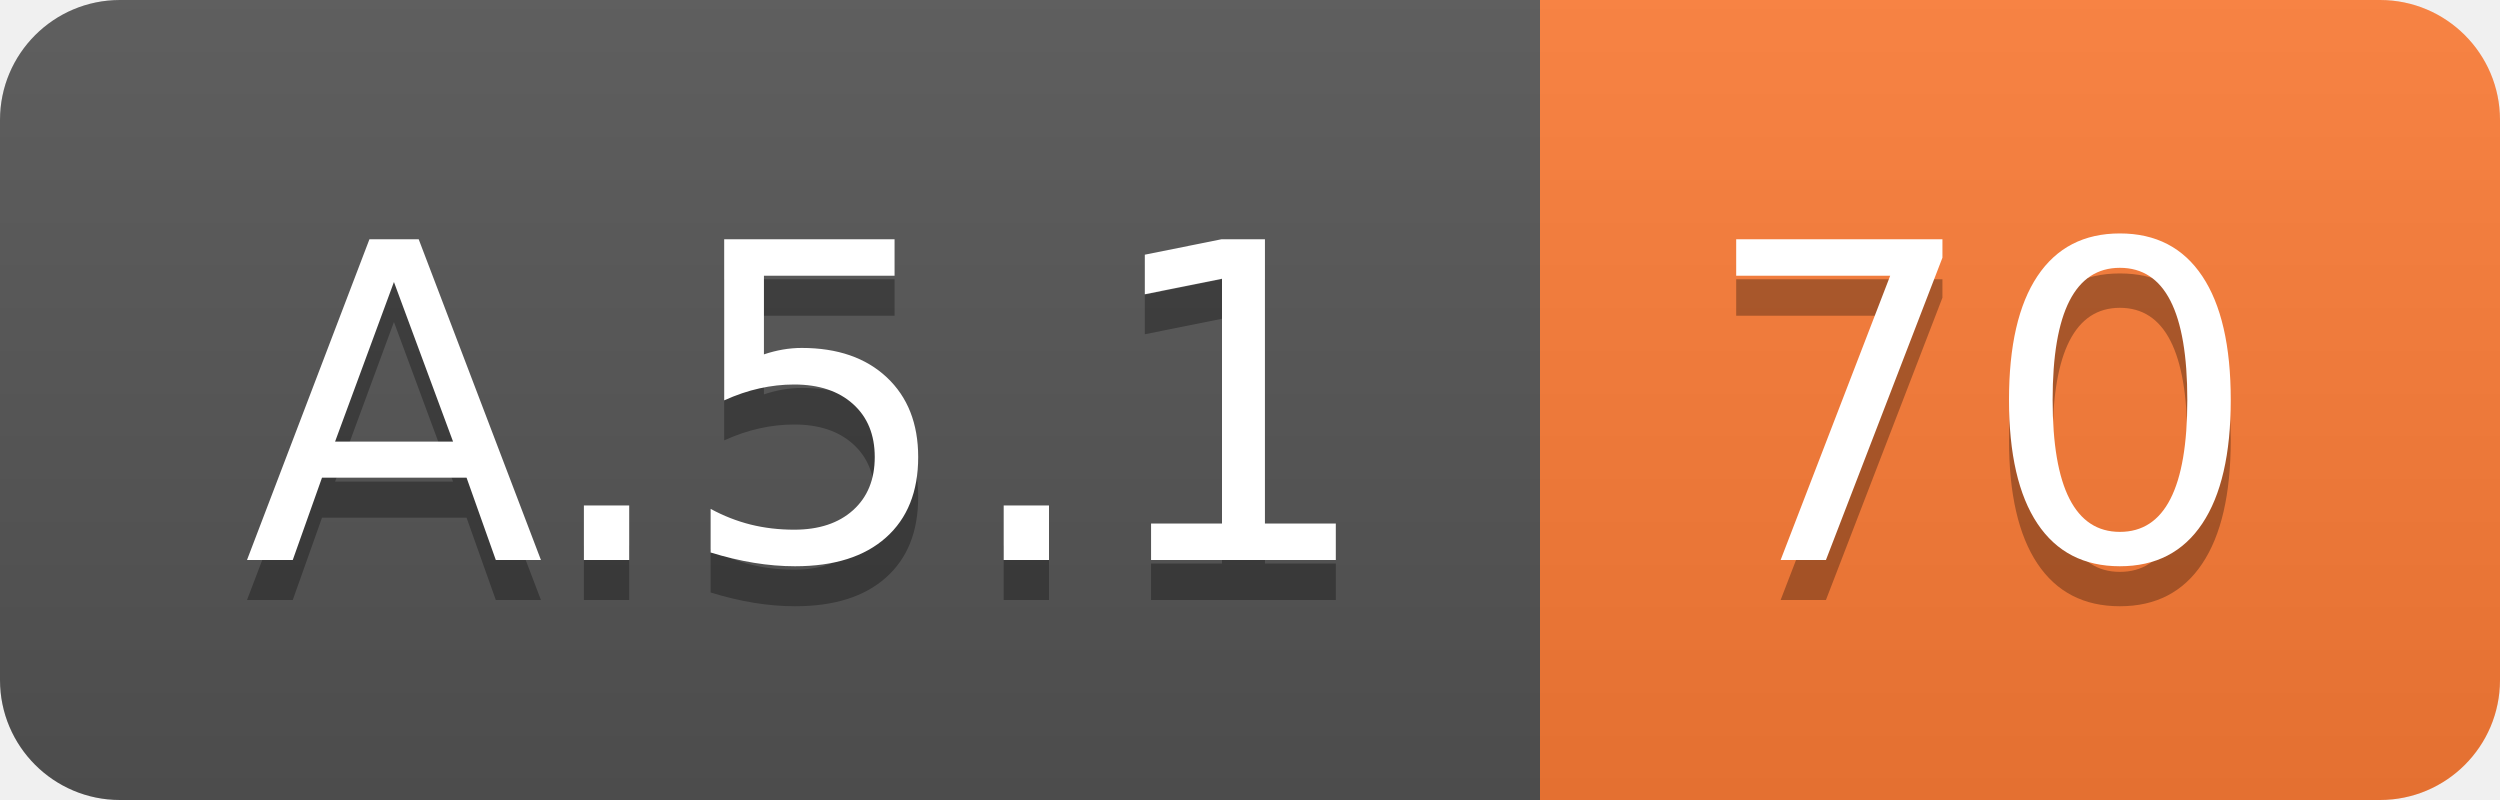
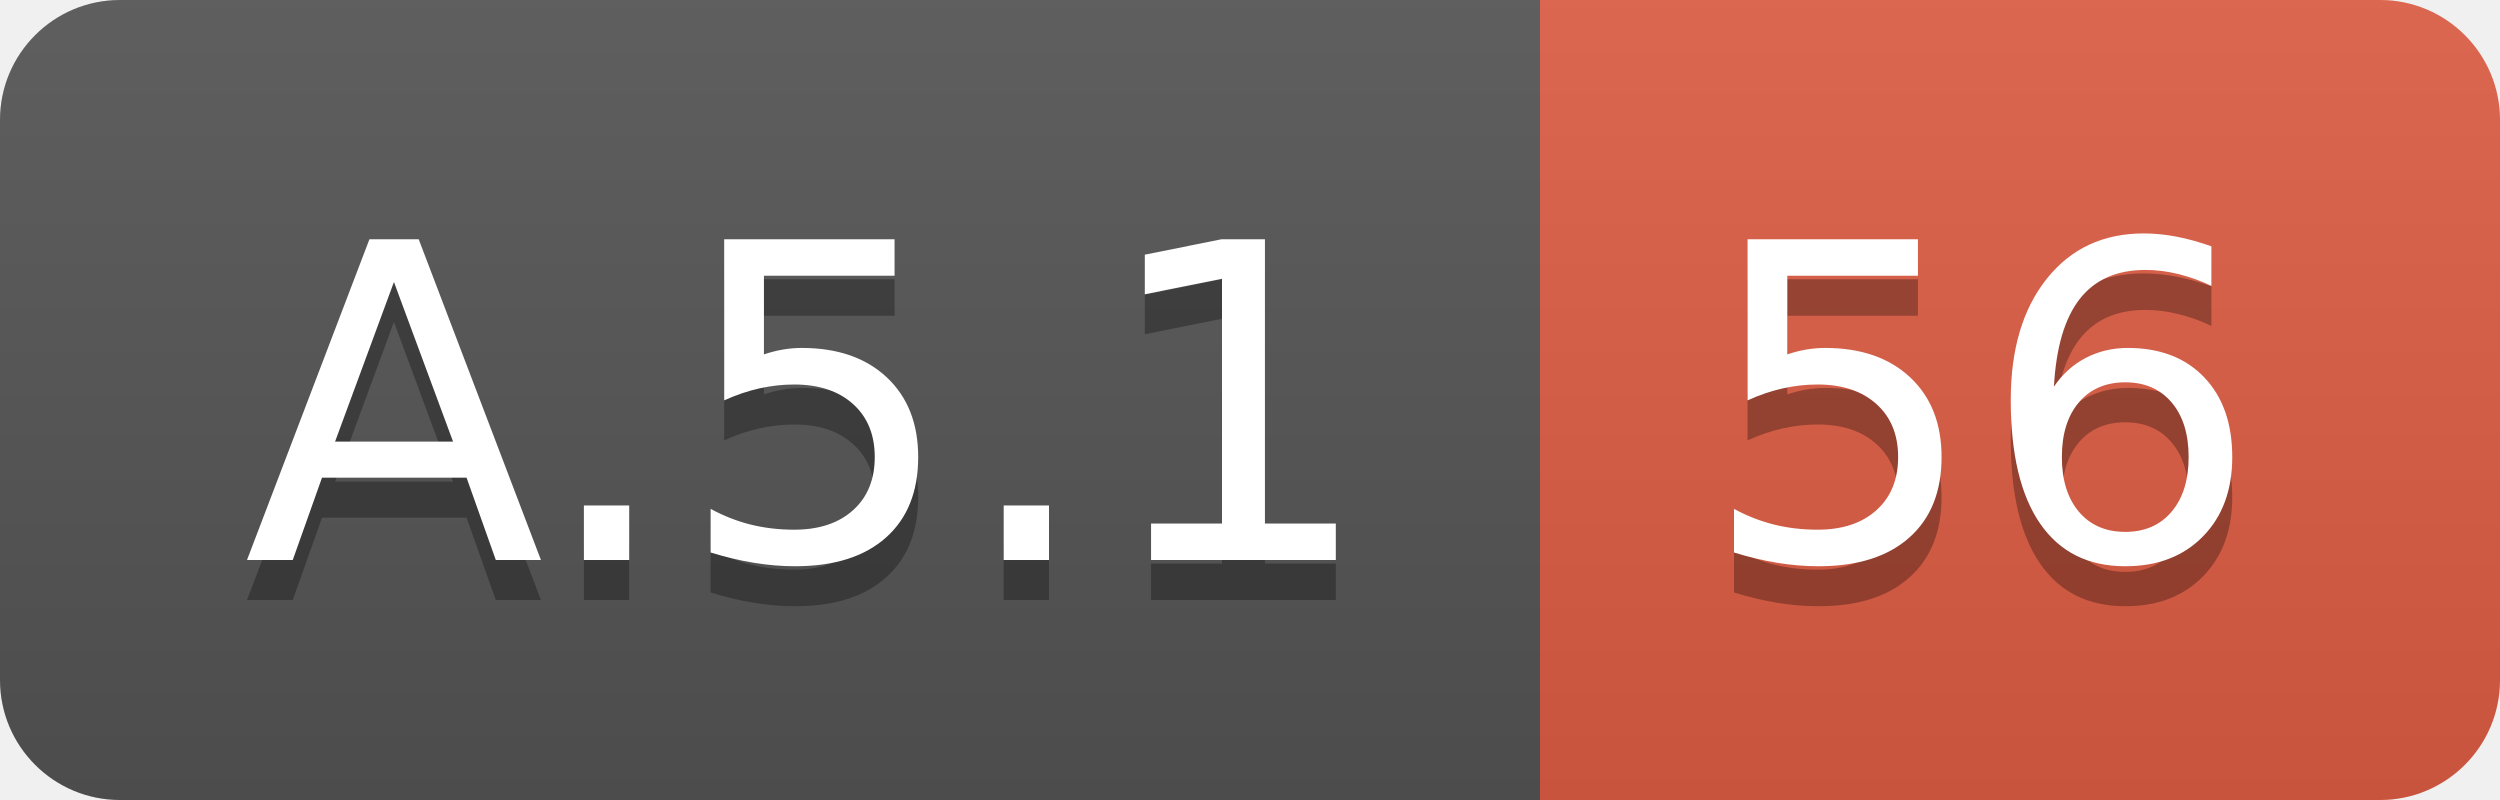
<svg xmlns="http://www.w3.org/2000/svg" width="62.5" height="20">
  <linearGradient id="smooth" x2="0" y2="100%">
    <stop offset="0" stop-color="#bbb" stop-opacity=".1" />
    <stop offset="1" stop-opacity=".1" />
  </linearGradient>
  <clipPath id="round">
    <rect width="62.5" height="20" rx="3" fill="#fff" />
  </clipPath>
  <g clip-path="url(#round)">
    <rect width="38.5" height="20" fill="#555" />
-     <rect x="38.5" width="24.0" height="20" fill="#fe7d37" />
+     <rect x="38.5" width="24.0" height="20" fill="#e05d44" />
    <rect width="62.5" height="20" fill="url(#smooth)" />
  </g>
  <g fill="#fff" text-anchor="middle" font-family="DejaVu Sans,Verdana,Geneva,sans-serif" font-size="110">
    <text x="202.5" y="150" fill="#010101" fill-opacity=".3" transform="scale(0.1)" textLength="285.0" lengthAdjust="spacing">A.5.1</text>
    <text x="202.5" y="140" transform="scale(0.1)" textLength="285.0" lengthAdjust="spacing">A.5.1</text>
-     <text x="495.0" y="150" fill="#010101" fill-opacity=".3" transform="scale(0.1)" textLength="140.0" lengthAdjust="spacing">70</text>
-     <text x="495.0" y="140" transform="scale(0.1)" textLength="140.0" lengthAdjust="spacing">70</text>
+     <text x="495.0" y="150" fill="#010101" fill-opacity=".3" transform="scale(0.1)" textLength="140.0" lengthAdjust="spacing">56</text>
+     <text x="495.0" y="140" transform="scale(0.1)" textLength="140.0" lengthAdjust="spacing">56</text>
  </g>
</svg>
